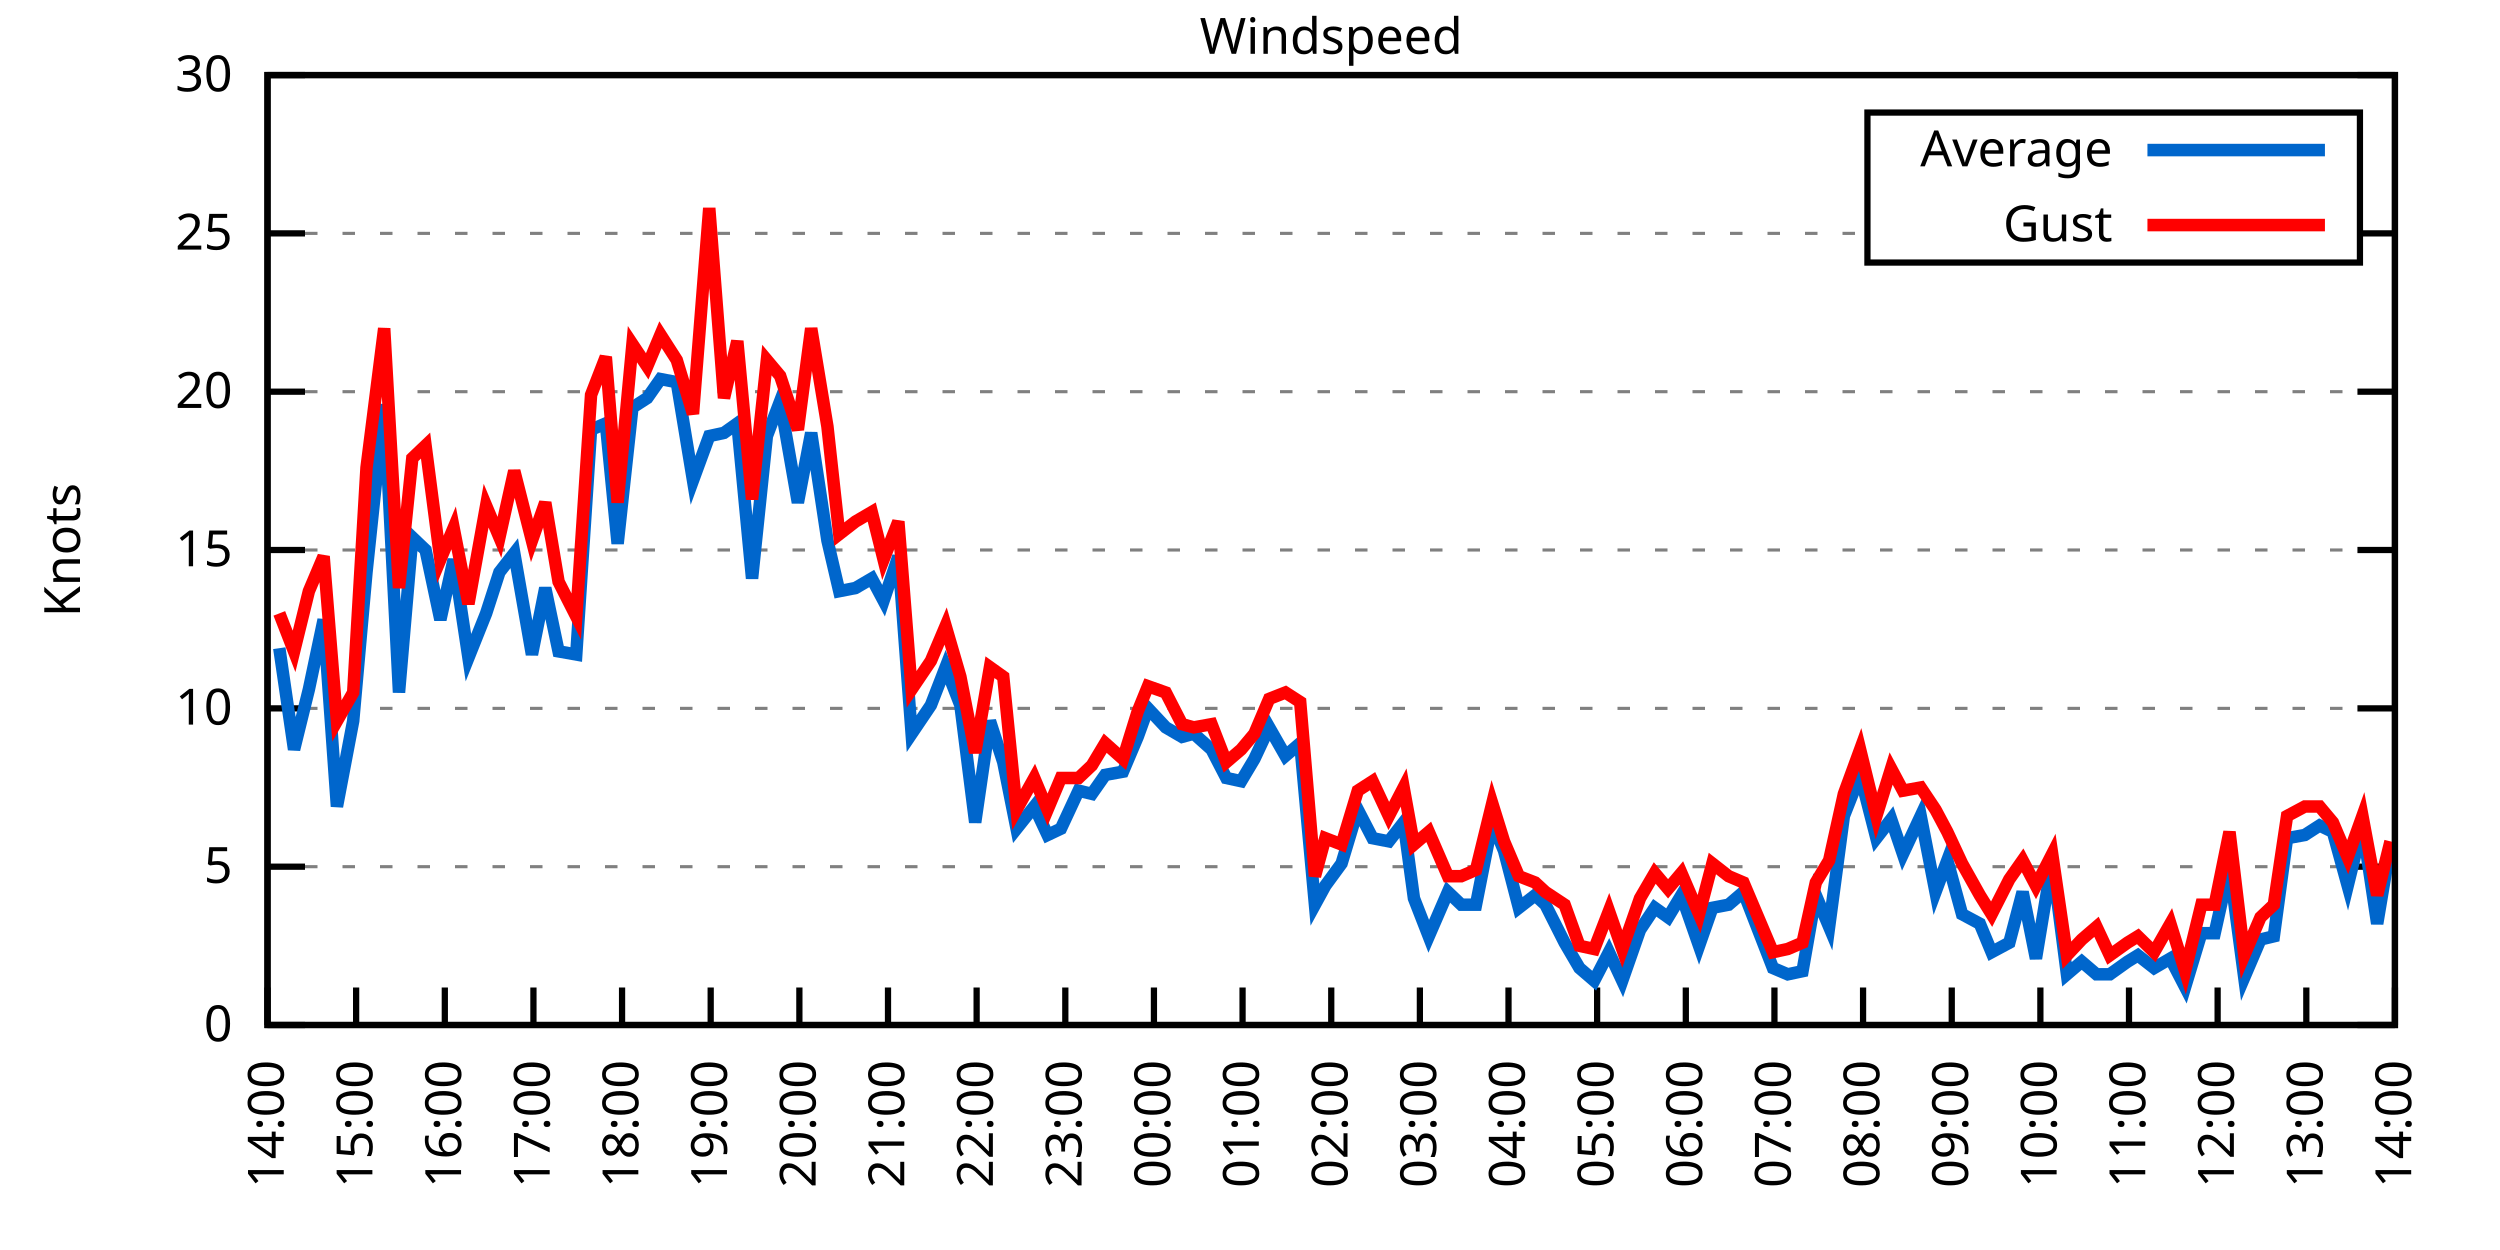
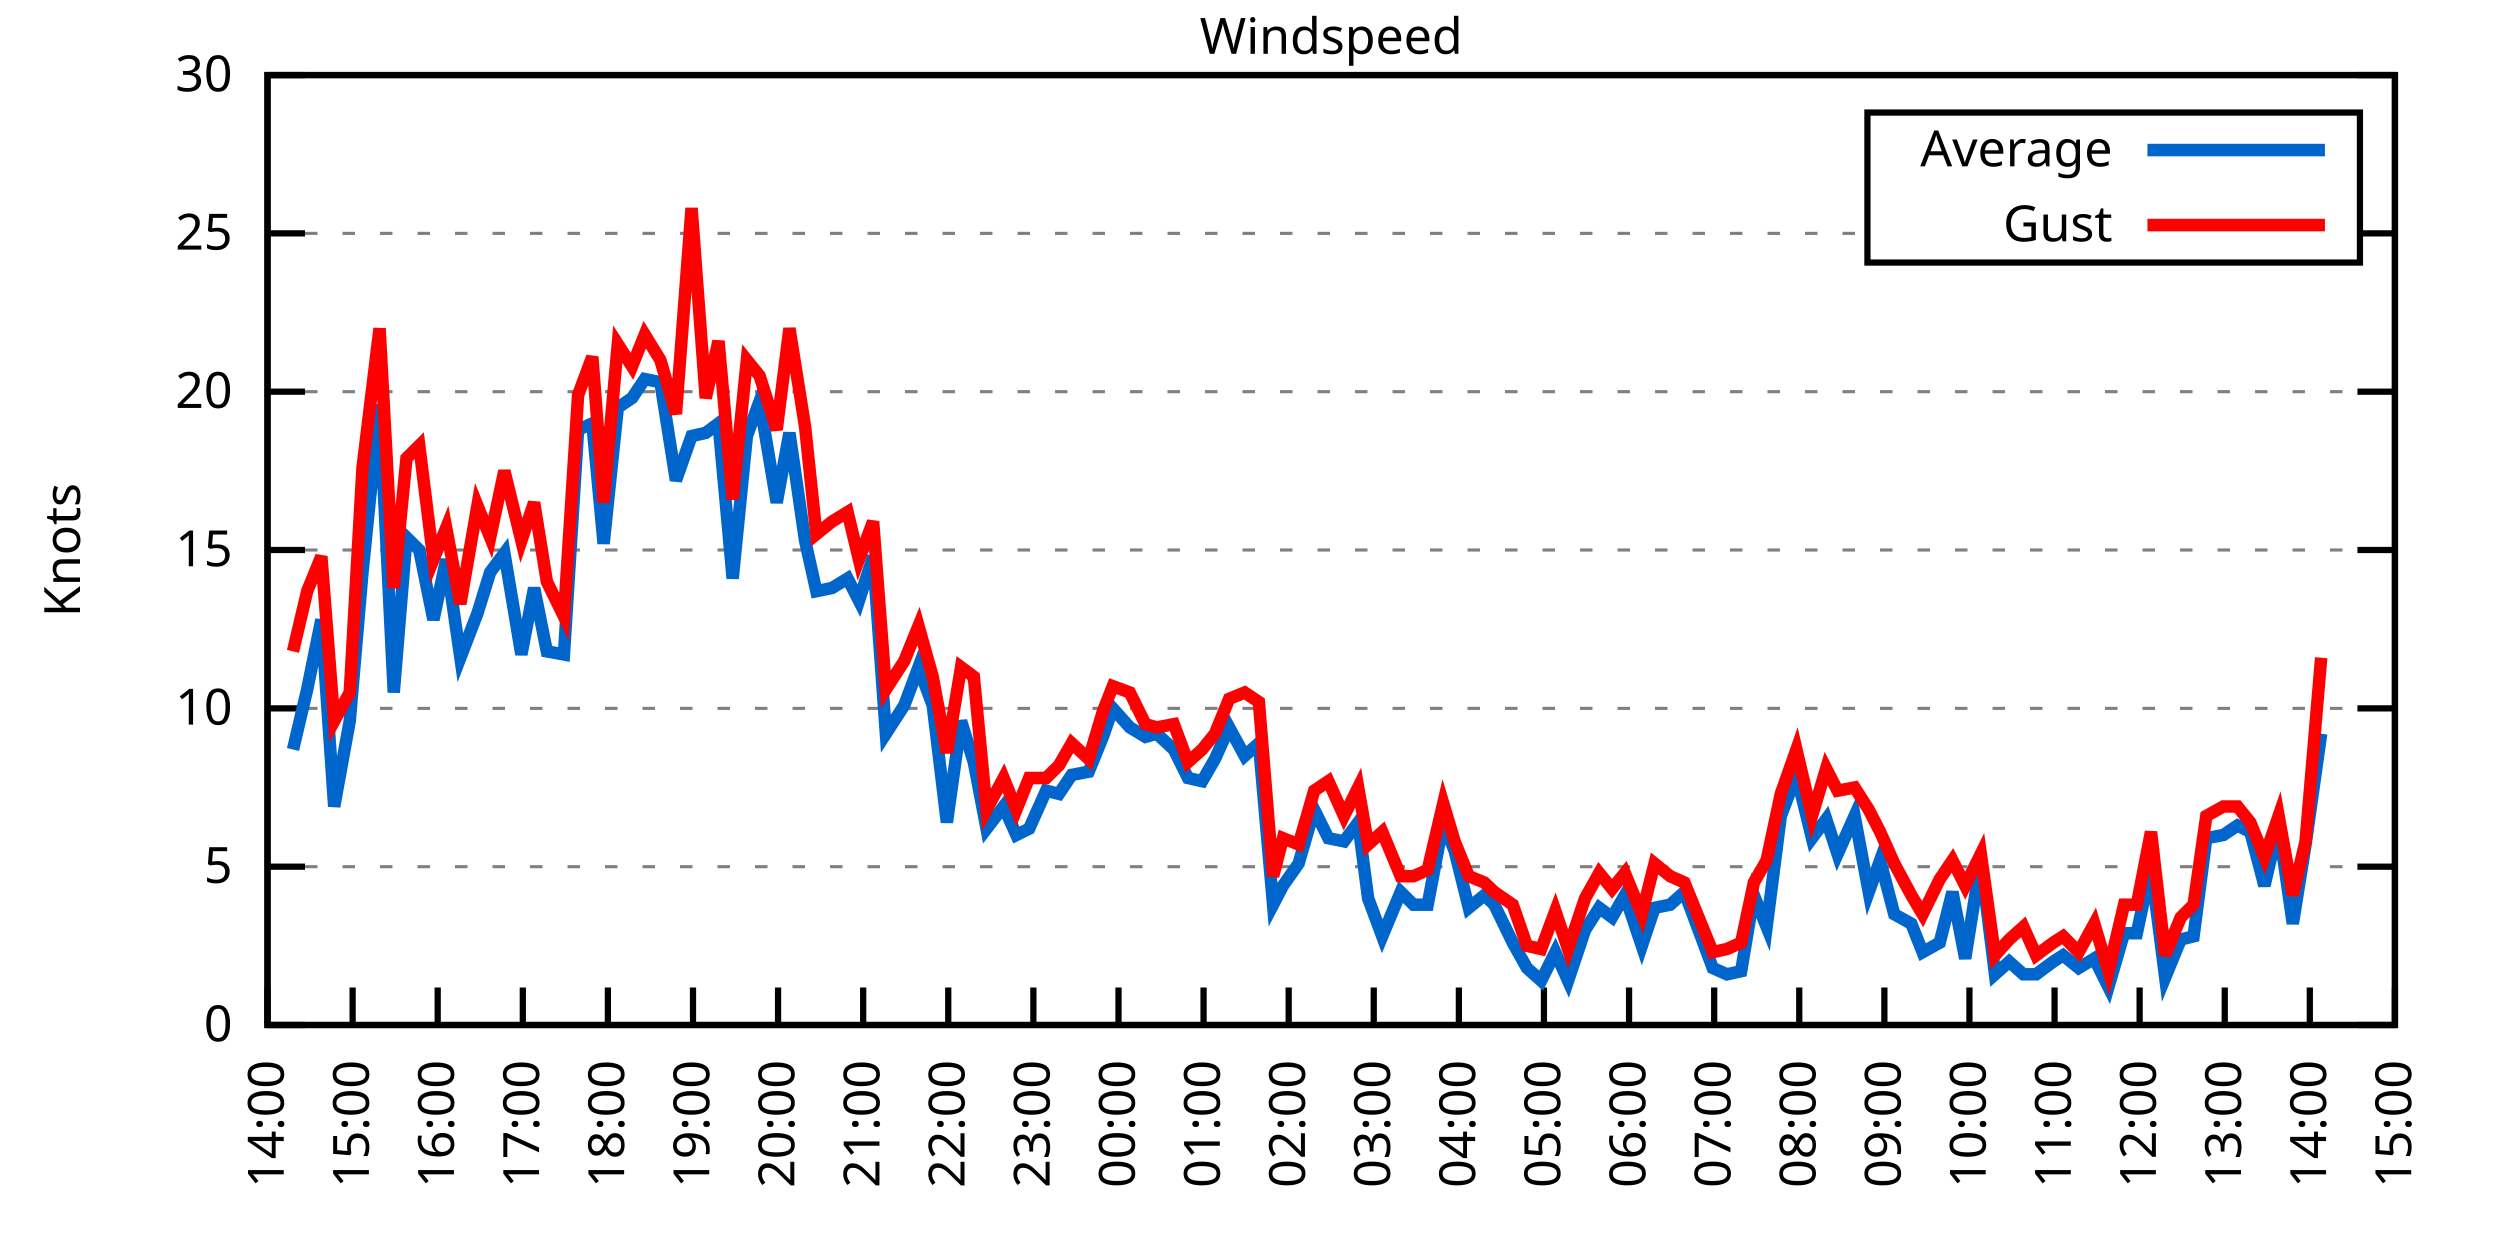
<svg xmlns="http://www.w3.org/2000/svg" xmlns:xlink="http://www.w3.org/1999/xlink" width="400" height="200" viewBox="0 0 400 200">
  <g id="gnuplot_canvas">
    <rect x="0" y="0" width="400" height="200" fill="none" />
    <defs>
      <circle id="gpDot" r="0.5" stroke-width="0.5" stroke="currentColor" />
      <path id="gpPt0" stroke-width="0.333" stroke="currentColor" d="M-1,0 h2 M0,-1 v2" />
      <path id="gpPt1" stroke-width="0.333" stroke="currentColor" d="M-1,-1 L1,1 M1,-1 L-1,1" />
      <path id="gpPt2" stroke-width="0.333" stroke="currentColor" d="M-1,0 L1,0 M0,-1 L0,1 M-1,-1 L1,1 M-1,1 L1,-1" />
      <rect id="gpPt3" stroke-width="0.333" stroke="currentColor" x="-1" y="-1" width="2" height="2" />
      <rect id="gpPt4" stroke-width="0.333" stroke="currentColor" fill="currentColor" x="-1" y="-1" width="2" height="2" />
      <circle id="gpPt5" stroke-width="0.333" stroke="currentColor" cx="0" cy="0" r="1" />
      <use xlink:href="#gpPt5" id="gpPt6" fill="currentColor" stroke="none" />
      <path id="gpPt7" stroke-width="0.333" stroke="currentColor" d="M0,-1.33 L-1.33,0.67 L1.33,0.67 z" />
      <use xlink:href="#gpPt7" id="gpPt8" fill="currentColor" stroke="none" />
      <use xlink:href="#gpPt7" id="gpPt9" stroke="currentColor" transform="rotate(180)" />
      <use xlink:href="#gpPt9" id="gpPt10" fill="currentColor" stroke="none" />
      <use xlink:href="#gpPt3" id="gpPt11" stroke="currentColor" transform="rotate(45)" />
      <use xlink:href="#gpPt11" id="gpPt12" fill="currentColor" stroke="none" />
      <path id="gpPt13" stroke-width="0.333" stroke="currentColor" d="M0,1.330 L1.265,0.411 L0.782,-1.067 L-0.782,-1.076 L-1.265,0.411 z" />
      <use xlink:href="#gpPt13" id="gpPt14" fill="currentColor" stroke="none" />
      <filter id="textbox" filterUnits="objectBoundingBox" x="0" y="0" height="1" width="1">
        <feFlood flood-color="white" flood-opacity="1" result="bgnd" />
        <feComposite in="SourceGraphic" in2="bgnd" operator="atop" />
      </filter>
      <filter id="greybox" filterUnits="objectBoundingBox" x="0" y="0" height="1" width="1">
        <feFlood flood-color="lightgrey" flood-opacity="1" result="grey" />
        <feComposite in="SourceGraphic" in2="grey" operator="atop" />
      </filter>
    </defs>
    <g fill="none" color="white" stroke="currentColor" stroke-width="1.00" stroke-linecap="butt" stroke-linejoin="miter">
</g>
    <g fill="none" color="black" stroke="currentColor" stroke-width="1.00" stroke-linecap="butt" stroke-linejoin="miter">
      <g stroke="none" shape-rendering="crispEdges">
        <polygon fill="rgb(255, 255, 255)" points="42.80,164.00 383.18,164.00 383.18,12.02 42.80,12.02 " />
      </g>
    </g>
    <g fill="none" color="black" stroke="currentColor" stroke-width="1.00" stroke-linecap="butt" stroke-linejoin="miter">
</g>
    <g fill="none" color="black" stroke="black" stroke-width="0.50" stroke-linecap="butt" stroke-linejoin="miter">
</g>
    <g fill="none" color="gray" stroke="currentColor" stroke-width="0.50" stroke-linecap="butt" stroke-linejoin="miter">
      <path stroke="gray" stroke-dasharray="2,4" class="gridline" d="M42.80,164.00 L383.19,164.00  " />
    </g>
    <g fill="none" color="gray" stroke="gray" stroke-width="1.00" stroke-linecap="butt" stroke-linejoin="miter">
</g>
    <g fill="none" color="black" stroke="currentColor" stroke-width="1.00" stroke-linecap="butt" stroke-linejoin="miter">
      <path stroke="black" d="M42.80,164.00 L48.80,164.00 M383.19,164.00 L377.19,164.00  " />
      <g transform="translate(37.20,166.60)" stroke="none" fill="black" font-family="Sans" font-size="8.00" text-anchor="end">
        <text>
          <tspan font-family="Sans"> 0</tspan>
        </text>
      </g>
    </g>
    <g fill="none" color="black" stroke="currentColor" stroke-width="1.00" stroke-linecap="butt" stroke-linejoin="miter">
</g>
    <g fill="none" color="black" stroke="black" stroke-width="0.50" stroke-linecap="butt" stroke-linejoin="miter">
</g>
    <g fill="none" color="gray" stroke="currentColor" stroke-width="0.50" stroke-linecap="butt" stroke-linejoin="miter">
      <path stroke="gray" stroke-dasharray="2,4" class="gridline" d="M42.80,138.67 L383.19,138.67  " />
    </g>
    <g fill="none" color="gray" stroke="gray" stroke-width="1.00" stroke-linecap="butt" stroke-linejoin="miter">
</g>
    <g fill="none" color="black" stroke="currentColor" stroke-width="1.00" stroke-linecap="butt" stroke-linejoin="miter">
      <path stroke="black" d="M42.80,138.67 L48.80,138.67 M383.19,138.67 L377.19,138.67  " />
      <g transform="translate(37.20,141.27)" stroke="none" fill="black" font-family="Sans" font-size="8.00" text-anchor="end">
        <text>
          <tspan font-family="Sans"> 5</tspan>
        </text>
      </g>
    </g>
    <g fill="none" color="black" stroke="currentColor" stroke-width="1.00" stroke-linecap="butt" stroke-linejoin="miter">
</g>
    <g fill="none" color="black" stroke="black" stroke-width="0.50" stroke-linecap="butt" stroke-linejoin="miter">
</g>
    <g fill="none" color="gray" stroke="currentColor" stroke-width="0.50" stroke-linecap="butt" stroke-linejoin="miter">
      <path stroke="gray" stroke-dasharray="2,4" class="gridline" d="M42.80,113.34 L383.19,113.34  " />
    </g>
    <g fill="none" color="gray" stroke="gray" stroke-width="1.00" stroke-linecap="butt" stroke-linejoin="miter">
</g>
    <g fill="none" color="black" stroke="currentColor" stroke-width="1.00" stroke-linecap="butt" stroke-linejoin="miter">
      <path stroke="black" d="M42.80,113.34 L48.80,113.34 M383.19,113.34 L377.19,113.34  " />
      <g transform="translate(37.20,115.94)" stroke="none" fill="black" font-family="Sans" font-size="8.00" text-anchor="end">
        <text>
          <tspan font-family="Sans"> 10</tspan>
        </text>
      </g>
    </g>
    <g fill="none" color="black" stroke="currentColor" stroke-width="1.00" stroke-linecap="butt" stroke-linejoin="miter">
</g>
    <g fill="none" color="black" stroke="black" stroke-width="0.50" stroke-linecap="butt" stroke-linejoin="miter">
</g>
    <g fill="none" color="gray" stroke="currentColor" stroke-width="0.50" stroke-linecap="butt" stroke-linejoin="miter">
      <path stroke="gray" stroke-dasharray="2,4" class="gridline" d="M42.80,88.00 L383.19,88.00  " />
    </g>
    <g fill="none" color="gray" stroke="gray" stroke-width="1.00" stroke-linecap="butt" stroke-linejoin="miter">
</g>
    <g fill="none" color="black" stroke="currentColor" stroke-width="1.00" stroke-linecap="butt" stroke-linejoin="miter">
      <path stroke="black" d="M42.80,88.00 L48.80,88.00 M383.19,88.00 L377.19,88.00  " />
      <g transform="translate(37.20,90.60)" stroke="none" fill="black" font-family="Sans" font-size="8.00" text-anchor="end">
        <text>
          <tspan font-family="Sans"> 15</tspan>
        </text>
      </g>
    </g>
    <g fill="none" color="black" stroke="currentColor" stroke-width="1.00" stroke-linecap="butt" stroke-linejoin="miter">
</g>
    <g fill="none" color="black" stroke="black" stroke-width="0.50" stroke-linecap="butt" stroke-linejoin="miter">
</g>
    <g fill="none" color="gray" stroke="currentColor" stroke-width="0.50" stroke-linecap="butt" stroke-linejoin="miter">
      <path stroke="gray" stroke-dasharray="2,4" class="gridline" d="M42.80,62.67 L383.19,62.67  " />
    </g>
    <g fill="none" color="gray" stroke="gray" stroke-width="1.00" stroke-linecap="butt" stroke-linejoin="miter">
</g>
    <g fill="none" color="black" stroke="currentColor" stroke-width="1.00" stroke-linecap="butt" stroke-linejoin="miter">
      <path stroke="black" d="M42.80,62.67 L48.80,62.67 M383.19,62.67 L377.19,62.67  " />
      <g transform="translate(37.20,65.27)" stroke="none" fill="black" font-family="Sans" font-size="8.00" text-anchor="end">
        <text>
          <tspan font-family="Sans"> 20</tspan>
        </text>
      </g>
    </g>
    <g fill="none" color="black" stroke="currentColor" stroke-width="1.00" stroke-linecap="butt" stroke-linejoin="miter">
</g>
    <g fill="none" color="black" stroke="black" stroke-width="0.50" stroke-linecap="butt" stroke-linejoin="miter">
</g>
    <g fill="none" color="gray" stroke="currentColor" stroke-width="0.50" stroke-linecap="butt" stroke-linejoin="miter">
      <path stroke="gray" stroke-dasharray="2,4" class="gridline" d="M42.80,37.34 L298.79,37.34 M377.59,37.34 L383.19,37.34  " />
    </g>
    <g fill="none" color="gray" stroke="gray" stroke-width="1.00" stroke-linecap="butt" stroke-linejoin="miter">
</g>
    <g fill="none" color="black" stroke="currentColor" stroke-width="1.00" stroke-linecap="butt" stroke-linejoin="miter">
      <path stroke="black" d="M42.80,37.34 L48.80,37.34 M383.19,37.34 L377.19,37.34  " />
      <g transform="translate(37.20,39.94)" stroke="none" fill="black" font-family="Sans" font-size="8.00" text-anchor="end">
        <text>
          <tspan font-family="Sans"> 25</tspan>
        </text>
      </g>
    </g>
    <g fill="none" color="black" stroke="currentColor" stroke-width="1.00" stroke-linecap="butt" stroke-linejoin="miter">
</g>
    <g fill="none" color="black" stroke="black" stroke-width="0.50" stroke-linecap="butt" stroke-linejoin="miter">
</g>
    <g fill="none" color="gray" stroke="currentColor" stroke-width="0.50" stroke-linecap="butt" stroke-linejoin="miter">
      <path stroke="gray" stroke-dasharray="2,4" class="gridline" d="M42.80,12.01 L383.19,12.01  " />
    </g>
    <g fill="none" color="gray" stroke="gray" stroke-width="1.00" stroke-linecap="butt" stroke-linejoin="miter">
</g>
    <g fill="none" color="black" stroke="currentColor" stroke-width="1.00" stroke-linecap="butt" stroke-linejoin="miter">
      <path stroke="black" d="M42.80,12.01 L48.80,12.01 M383.19,12.01 L377.19,12.01  " />
      <g transform="translate(37.20,14.61)" stroke="none" fill="black" font-family="Sans" font-size="8.00" text-anchor="end">
        <text>
          <tspan font-family="Sans"> 30</tspan>
        </text>
      </g>
    </g>
    <g fill="none" color="black" stroke="currentColor" stroke-width="1.00" stroke-linecap="butt" stroke-linejoin="miter">
      <path stroke="black" d="M42.80,164.00 L42.80,158.00  " />
      <g transform="translate(45.40,169.60) rotate(270.00)" stroke="none" fill="black" font-family="Sans" font-size="8.00" text-anchor="end">
        <text>
          <tspan font-family="Sans">14:00</tspan>
        </text>
      </g>
    </g>
    <g fill="none" color="black" stroke="currentColor" stroke-width="1.00" stroke-linecap="butt" stroke-linejoin="miter">
-       <path stroke="black" d="M56.98,164.00 L56.98,158.00  " />
-       <g transform="translate(59.58,169.60) rotate(270.00)" stroke="none" fill="black" font-family="Sans" font-size="8.00" text-anchor="end">
+       <path stroke="black" d="M56.42,164.00 L56.42,158.00  " />
+       <g transform="translate(59.02,169.60) rotate(270.00)" stroke="none" fill="black" font-family="Sans" font-size="8.00" text-anchor="end">
        <text>
          <tspan font-family="Sans">15:00</tspan>
        </text>
      </g>
    </g>
    <g fill="none" color="black" stroke="currentColor" stroke-width="1.00" stroke-linecap="butt" stroke-linejoin="miter">
-       <path stroke="black" d="M71.17,164.00 L71.17,158.00  " />
-       <g transform="translate(73.77,169.60) rotate(270.00)" stroke="none" fill="black" font-family="Sans" font-size="8.00" text-anchor="end">
+       <path stroke="black" d="M70.03,164.00 L70.03,158.00  " />
+       <g transform="translate(72.63,169.60) rotate(270.00)" stroke="none" fill="black" font-family="Sans" font-size="8.00" text-anchor="end">
        <text>
          <tspan font-family="Sans">16:00</tspan>
        </text>
      </g>
    </g>
    <g fill="none" color="black" stroke="currentColor" stroke-width="1.00" stroke-linecap="butt" stroke-linejoin="miter">
-       <path stroke="black" d="M85.35,164.00 L85.35,158.00  " />
-       <g transform="translate(87.95,169.60) rotate(270.00)" stroke="none" fill="black" font-family="Sans" font-size="8.00" text-anchor="end">
+       <path stroke="black" d="M83.65,164.00 L83.65,158.00  " />
+       <g transform="translate(86.25,169.60) rotate(270.00)" stroke="none" fill="black" font-family="Sans" font-size="8.00" text-anchor="end">
        <text>
          <tspan font-family="Sans">17:00</tspan>
        </text>
      </g>
    </g>
    <g fill="none" color="black" stroke="currentColor" stroke-width="1.00" stroke-linecap="butt" stroke-linejoin="miter">
-       <path stroke="black" d="M99.53,164.00 L99.53,158.00  " />
-       <g transform="translate(102.13,169.60) rotate(270.00)" stroke="none" fill="black" font-family="Sans" font-size="8.00" text-anchor="end">
+       <path stroke="black" d="M97.26,164.00 L97.26,158.00  " />
+       <g transform="translate(99.86,169.60) rotate(270.00)" stroke="none" fill="black" font-family="Sans" font-size="8.00" text-anchor="end">
        <text>
          <tspan font-family="Sans">18:00</tspan>
        </text>
      </g>
    </g>
    <g fill="none" color="black" stroke="currentColor" stroke-width="1.00" stroke-linecap="butt" stroke-linejoin="miter">
-       <path stroke="black" d="M113.71,164.00 L113.71,158.00  " />
-       <g transform="translate(116.31,169.60) rotate(270.00)" stroke="none" fill="black" font-family="Sans" font-size="8.00" text-anchor="end">
+       <path stroke="black" d="M110.88,164.00 L110.88,158.00  " />
+       <g transform="translate(113.48,169.60) rotate(270.00)" stroke="none" fill="black" font-family="Sans" font-size="8.00" text-anchor="end">
        <text>
          <tspan font-family="Sans">19:00</tspan>
        </text>
      </g>
    </g>
    <g fill="none" color="black" stroke="currentColor" stroke-width="1.00" stroke-linecap="butt" stroke-linejoin="miter">
-       <path stroke="black" d="M127.90,164.00 L127.90,158.00  " />
-       <g transform="translate(130.50,169.60) rotate(270.00)" stroke="none" fill="black" font-family="Sans" font-size="8.00" text-anchor="end">
+       <path stroke="black" d="M124.49,164.00 L124.49,158.00  " />
+       <g transform="translate(127.09,169.60) rotate(270.00)" stroke="none" fill="black" font-family="Sans" font-size="8.00" text-anchor="end">
        <text>
          <tspan font-family="Sans">20:00</tspan>
        </text>
      </g>
    </g>
    <g fill="none" color="black" stroke="currentColor" stroke-width="1.00" stroke-linecap="butt" stroke-linejoin="miter">
-       <path stroke="black" d="M142.08,164.00 L142.08,158.00  " />
-       <g transform="translate(144.68,169.60) rotate(270.00)" stroke="none" fill="black" font-family="Sans" font-size="8.00" text-anchor="end">
+       <path stroke="black" d="M138.11,164.00 L138.11,158.00  " />
+       <g transform="translate(140.71,169.60) rotate(270.00)" stroke="none" fill="black" font-family="Sans" font-size="8.00" text-anchor="end">
        <text>
          <tspan font-family="Sans">21:00</tspan>
        </text>
      </g>
    </g>
    <g fill="none" color="black" stroke="currentColor" stroke-width="1.00" stroke-linecap="butt" stroke-linejoin="miter">
-       <path stroke="black" d="M156.26,164.00 L156.26,158.00  " />
-       <g transform="translate(158.86,169.60) rotate(270.00)" stroke="none" fill="black" font-family="Sans" font-size="8.00" text-anchor="end">
+       <path stroke="black" d="M151.72,164.00 L151.72,158.00  " />
+       <g transform="translate(154.32,169.60) rotate(270.00)" stroke="none" fill="black" font-family="Sans" font-size="8.00" text-anchor="end">
        <text>
          <tspan font-family="Sans">22:00</tspan>
        </text>
      </g>
    </g>
    <g fill="none" color="black" stroke="currentColor" stroke-width="1.00" stroke-linecap="butt" stroke-linejoin="miter">
-       <path stroke="black" d="M170.45,164.00 L170.45,158.00  " />
-       <g transform="translate(173.05,169.60) rotate(270.00)" stroke="none" fill="black" font-family="Sans" font-size="8.00" text-anchor="end">
+       <path stroke="black" d="M165.34,164.00 L165.34,158.00  " />
+       <g transform="translate(167.94,169.60) rotate(270.00)" stroke="none" fill="black" font-family="Sans" font-size="8.00" text-anchor="end">
        <text>
          <tspan font-family="Sans">23:00</tspan>
        </text>
      </g>
    </g>
    <g fill="none" color="black" stroke="currentColor" stroke-width="1.00" stroke-linecap="butt" stroke-linejoin="miter">
-       <path stroke="black" d="M184.63,164.00 L184.63,158.00  " />
-       <g transform="translate(187.23,169.60) rotate(270.00)" stroke="none" fill="black" font-family="Sans" font-size="8.00" text-anchor="end">
+       <path stroke="black" d="M178.96,164.00 L178.96,158.00  " />
+       <g transform="translate(181.56,169.60) rotate(270.00)" stroke="none" fill="black" font-family="Sans" font-size="8.00" text-anchor="end">
        <text>
          <tspan font-family="Sans">00:00</tspan>
        </text>
      </g>
    </g>
    <g fill="none" color="black" stroke="currentColor" stroke-width="1.00" stroke-linecap="butt" stroke-linejoin="miter">
-       <path stroke="black" d="M198.81,164.00 L198.81,158.00  " />
-       <g transform="translate(201.41,169.60) rotate(270.00)" stroke="none" fill="black" font-family="Sans" font-size="8.00" text-anchor="end">
+       <path stroke="black" d="M192.57,164.00 L192.57,158.00  " />
+       <g transform="translate(195.17,169.60) rotate(270.00)" stroke="none" fill="black" font-family="Sans" font-size="8.00" text-anchor="end">
        <text>
          <tspan font-family="Sans">01:00</tspan>
        </text>
      </g>
    </g>
    <g fill="none" color="black" stroke="currentColor" stroke-width="1.00" stroke-linecap="butt" stroke-linejoin="miter">
-       <path stroke="black" d="M213.00,164.00 L213.00,158.00  " />
-       <g transform="translate(215.60,169.60) rotate(270.00)" stroke="none" fill="black" font-family="Sans" font-size="8.00" text-anchor="end">
+       <path stroke="black" d="M206.19,164.00 L206.19,158.00  " />
+       <g transform="translate(208.79,169.60) rotate(270.00)" stroke="none" fill="black" font-family="Sans" font-size="8.00" text-anchor="end">
        <text>
          <tspan font-family="Sans">02:00</tspan>
        </text>
      </g>
    </g>
    <g fill="none" color="black" stroke="currentColor" stroke-width="1.00" stroke-linecap="butt" stroke-linejoin="miter">
-       <path stroke="black" d="M227.18,164.00 L227.18,158.00  " />
-       <g transform="translate(229.78,169.60) rotate(270.00)" stroke="none" fill="black" font-family="Sans" font-size="8.00" text-anchor="end">
+       <path stroke="black" d="M219.80,164.00 L219.80,158.00  " />
+       <g transform="translate(222.40,169.60) rotate(270.00)" stroke="none" fill="black" font-family="Sans" font-size="8.00" text-anchor="end">
        <text>
          <tspan font-family="Sans">03:00</tspan>
        </text>
      </g>
    </g>
    <g fill="none" color="black" stroke="currentColor" stroke-width="1.00" stroke-linecap="butt" stroke-linejoin="miter">
-       <path stroke="black" d="M241.36,164.00 L241.36,158.00  " />
-       <g transform="translate(243.96,169.60) rotate(270.00)" stroke="none" fill="black" font-family="Sans" font-size="8.00" text-anchor="end">
+       <path stroke="black" d="M233.42,164.00 L233.42,158.00  " />
+       <g transform="translate(236.02,169.60) rotate(270.00)" stroke="none" fill="black" font-family="Sans" font-size="8.00" text-anchor="end">
        <text>
          <tspan font-family="Sans">04:00</tspan>
        </text>
      </g>
    </g>
    <g fill="none" color="black" stroke="currentColor" stroke-width="1.00" stroke-linecap="butt" stroke-linejoin="miter">
-       <path stroke="black" d="M255.54,164.00 L255.54,158.00  " />
-       <g transform="translate(258.14,169.60) rotate(270.00)" stroke="none" fill="black" font-family="Sans" font-size="8.00" text-anchor="end">
+       <path stroke="black" d="M247.03,164.00 L247.03,158.00  " />
+       <g transform="translate(249.63,169.60) rotate(270.00)" stroke="none" fill="black" font-family="Sans" font-size="8.00" text-anchor="end">
        <text>
          <tspan font-family="Sans">05:00</tspan>
        </text>
      </g>
    </g>
    <g fill="none" color="black" stroke="currentColor" stroke-width="1.00" stroke-linecap="butt" stroke-linejoin="miter">
-       <path stroke="black" d="M269.73,164.00 L269.73,158.00  " />
-       <g transform="translate(272.33,169.60) rotate(270.00)" stroke="none" fill="black" font-family="Sans" font-size="8.00" text-anchor="end">
+       <path stroke="black" d="M260.65,164.00 L260.65,158.00  " />
+       <g transform="translate(263.25,169.60) rotate(270.00)" stroke="none" fill="black" font-family="Sans" font-size="8.00" text-anchor="end">
        <text>
          <tspan font-family="Sans">06:00</tspan>
        </text>
      </g>
    </g>
    <g fill="none" color="black" stroke="currentColor" stroke-width="1.00" stroke-linecap="butt" stroke-linejoin="miter">
-       <path stroke="black" d="M283.91,164.00 L283.91,158.00  " />
-       <g transform="translate(286.51,169.60) rotate(270.00)" stroke="none" fill="black" font-family="Sans" font-size="8.00" text-anchor="end">
+       <path stroke="black" d="M274.27,164.00 L274.27,158.00  " />
+       <g transform="translate(276.87,169.60) rotate(270.00)" stroke="none" fill="black" font-family="Sans" font-size="8.00" text-anchor="end">
        <text>
          <tspan font-family="Sans">07:00</tspan>
        </text>
      </g>
    </g>
    <g fill="none" color="black" stroke="currentColor" stroke-width="1.00" stroke-linecap="butt" stroke-linejoin="miter">
-       <path stroke="black" d="M298.09,164.00 L298.09,158.00  " />
-       <g transform="translate(300.69,169.60) rotate(270.00)" stroke="none" fill="black" font-family="Sans" font-size="8.00" text-anchor="end">
+       <path stroke="black" d="M287.88,164.00 L287.88,158.00  " />
+       <g transform="translate(290.48,169.60) rotate(270.00)" stroke="none" fill="black" font-family="Sans" font-size="8.00" text-anchor="end">
        <text>
          <tspan font-family="Sans">08:00</tspan>
        </text>
      </g>
    </g>
    <g fill="none" color="black" stroke="currentColor" stroke-width="1.00" stroke-linecap="butt" stroke-linejoin="miter">
-       <path stroke="black" d="M312.28,164.00 L312.28,158.00  " />
-       <g transform="translate(314.88,169.60) rotate(270.00)" stroke="none" fill="black" font-family="Sans" font-size="8.00" text-anchor="end">
+       <path stroke="black" d="M301.50,164.00 L301.50,158.00  " />
+       <g transform="translate(304.10,169.60) rotate(270.00)" stroke="none" fill="black" font-family="Sans" font-size="8.00" text-anchor="end">
        <text>
          <tspan font-family="Sans">09:00</tspan>
        </text>
      </g>
    </g>
    <g fill="none" color="black" stroke="currentColor" stroke-width="1.00" stroke-linecap="butt" stroke-linejoin="miter">
-       <path stroke="black" d="M326.46,164.00 L326.46,158.00  " />
-       <g transform="translate(329.06,169.60) rotate(270.00)" stroke="none" fill="black" font-family="Sans" font-size="8.00" text-anchor="end">
+       <path stroke="black" d="M315.11,164.00 L315.11,158.00  " />
+       <g transform="translate(317.71,169.60) rotate(270.00)" stroke="none" fill="black" font-family="Sans" font-size="8.00" text-anchor="end">
        <text>
          <tspan font-family="Sans">10:00</tspan>
        </text>
      </g>
    </g>
    <g fill="none" color="black" stroke="currentColor" stroke-width="1.00" stroke-linecap="butt" stroke-linejoin="miter">
-       <path stroke="black" d="M340.64,164.00 L340.64,158.00  " />
-       <g transform="translate(343.24,169.60) rotate(270.00)" stroke="none" fill="black" font-family="Sans" font-size="8.00" text-anchor="end">
+       <path stroke="black" d="M328.73,164.00 L328.73,158.00  " />
+       <g transform="translate(331.33,169.60) rotate(270.00)" stroke="none" fill="black" font-family="Sans" font-size="8.00" text-anchor="end">
        <text>
          <tspan font-family="Sans">11:00</tspan>
        </text>
      </g>
    </g>
    <g fill="none" color="black" stroke="currentColor" stroke-width="1.00" stroke-linecap="butt" stroke-linejoin="miter">
-       <path stroke="black" d="M354.82,164.00 L354.82,158.00  " />
-       <g transform="translate(357.42,169.60) rotate(270.00)" stroke="none" fill="black" font-family="Sans" font-size="8.00" text-anchor="end">
+       <path stroke="black" d="M342.34,164.00 L342.34,158.00  " />
+       <g transform="translate(344.94,169.60) rotate(270.00)" stroke="none" fill="black" font-family="Sans" font-size="8.00" text-anchor="end">
        <text>
          <tspan font-family="Sans">12:00</tspan>
        </text>
      </g>
    </g>
    <g fill="none" color="black" stroke="currentColor" stroke-width="1.00" stroke-linecap="butt" stroke-linejoin="miter">
-       <path stroke="black" d="M369.01,164.00 L369.01,158.00  " />
-       <g transform="translate(371.61,169.60) rotate(270.00)" stroke="none" fill="black" font-family="Sans" font-size="8.00" text-anchor="end">
+       <path stroke="black" d="M355.96,164.00 L355.96,158.00  " />
+       <g transform="translate(358.56,169.60) rotate(270.00)" stroke="none" fill="black" font-family="Sans" font-size="8.00" text-anchor="end">
        <text>
          <tspan font-family="Sans">13:00</tspan>
+         </text>
+       </g>
+     </g>
+     <g fill="none" color="black" stroke="currentColor" stroke-width="1.00" stroke-linecap="butt" stroke-linejoin="miter">
+       <path stroke="black" d="M369.57,164.00 L369.57,158.00  " />
+       <g transform="translate(372.17,169.60) rotate(270.00)" stroke="none" fill="black" font-family="Sans" font-size="8.00" text-anchor="end">
+         <text>
+           <tspan font-family="Sans">14:00</tspan>
        </text>
      </g>
    </g>
    <g fill="none" color="black" stroke="currentColor" stroke-width="1.00" stroke-linecap="butt" stroke-linejoin="miter">
      <path stroke="black" d="M383.19,164.00 L383.19,158.00  " />
      <g transform="translate(385.79,169.60) rotate(270.00)" stroke="none" fill="black" font-family="Sans" font-size="8.00" text-anchor="end">
        <text>
-           <tspan font-family="Sans">14:00</tspan>
+           <tspan font-family="Sans">15:00</tspan>
        </text>
      </g>
    </g>
    <g fill="none" color="black" stroke="currentColor" stroke-width="1.00" stroke-linecap="butt" stroke-linejoin="miter">
</g>
    <g fill="none" color="black" stroke="currentColor" stroke-width="1.00" stroke-linecap="butt" stroke-linejoin="miter">
      <path stroke="black" d="M42.80,12.01 L42.80,164.00 L383.19,164.00 L383.19,12.01 L42.80,12.01 Z  " />
    </g>
    <g fill="none" color="black" stroke="currentColor" stroke-width="1.00" stroke-linecap="butt" stroke-linejoin="miter">
</g>
    <g fill="none" color="black" stroke="currentColor" stroke-width="1.00" stroke-linecap="butt" stroke-linejoin="miter">
      <path stroke="black" d="M298.79,42.01 L298.79,18.01 L377.59,18.01 L377.59,42.01 L298.79,42.01 Z  " />
    </g>
    <g id="Windspeed_plot_1">
      <g fill="none" color="white" stroke="black" stroke-width="2.00" stroke-linecap="butt" stroke-linejoin="miter">
</g>
      <g fill="none" color="black" stroke="currentColor" stroke-width="2.00" stroke-linecap="butt" stroke-linejoin="miter">
        <g transform="translate(337.99,26.61)" stroke="none" fill="black" font-family="Sans" font-size="8.00" text-anchor="end">
          <text>
            <tspan font-family="Sans">Average</tspan>
          </text>
        </g>
      </g>
      <g fill="none" color="black" stroke="currentColor" stroke-width="2.00" stroke-linecap="butt" stroke-linejoin="miter">
-         <path stroke="rgb(  0, 102, 204)" d="M343.59,24.01 L371.99,24.01 M44.69,103.71 L47.05,119.92 L49.42,110.30 L51.78,99.15 L53.91,129.04 L56.51,115.36   L58.64,91.55 L61.47,64.70 L63.84,110.80 L65.97,85.98 L68.09,88.00 L70.46,99.15 L72.58,89.52 L74.95,105.23   L77.78,98.14 L79.91,91.55 L82.28,88.51 L85.11,104.72 L87.24,94.08 L89.37,104.22 L92.20,104.72 L94.57,68.75   L96.93,67.74 L98.82,86.99 L101.19,65.21 L103.55,63.69 L105.68,60.65 L108.28,61.15 L110.88,76.86 L113.48,69.77   L115.84,69.26 L117.97,67.74 L120.33,92.56 L122.70,69.77 L124.82,64.19 L127.66,80.41 L129.79,69.26 L132.39,86.49   L134.28,94.59 L136.88,94.08 L139.48,92.56 L141.37,96.11 L143.74,89.02 L145.86,117.39 L148.94,112.83 L151.30,106.75   L153.66,112.83 L156.03,131.58 L158.39,115.36 L160.52,121.95 L162.65,132.59 L165.48,129.04 L167.61,133.60 L169.74,132.59   L172.57,126.51 L174.70,127.02 L176.83,123.98 L179.67,123.47 L182.03,117.90 L183.68,113.34 L186.52,116.38 L189.12,117.90   L191.01,117.39 L193.85,119.92 L196.21,124.48 L198.58,124.99 L200.70,121.44 L203.07,116.38 L205.67,120.94 L208.03,118.91   L210.39,144.75 L212.05,141.71 L214.65,138.16 L217.25,129.55 L219.61,134.11 L222.21,134.62 L224.58,131.58 L226.23,143.73   L228.60,149.81 L231.67,142.72 L233.80,144.75 L236.16,144.75 L238.76,131.58 L240.65,136.14 L243.02,145.25 L245.62,143.23   L247.27,144.75 L250.34,150.83 L252.71,154.88 L255.07,156.91 L257.43,152.35 L259.56,156.91 L262.40,148.80 L264.76,145.25   L266.89,146.77 L269.02,143.23 L271.85,151.33 L273.98,145.25 L276.58,144.75 L278.95,142.72 L283.67,154.88 L286.04,155.89   L288.40,155.39 L290.53,143.23 L292.66,148.29 L295.02,130.56 L297.62,123.98 L300.22,134.11 L302.58,131.07 L304.47,136.64   L307.31,130.56 L309.68,142.72 L311.57,137.66 L313.93,146.27 L316.77,147.79 L318.66,152.35 L321.49,150.83 L323.62,142.72   L325.75,153.36 L328.35,137.66 L330.71,155.89 L333.08,153.87 L335.44,155.89 L337.57,155.89 L340.40,153.87 L342.06,152.85   L344.66,154.88 L347.26,153.36 L349.62,157.92 L352.22,149.31 L354.35,149.31 L356.72,138.67 L359.08,156.40 L361.68,150.32   L363.81,149.81 L365.93,134.11 L368.77,133.60 L371.13,132.08 L373.26,133.10 L375.63,141.71 L377.99,132.08 L380.35,147.79   L382.48,135.12  " />
+         <path stroke="rgb(  0, 102, 204)" d="M343.59,24.01 L371.99,24.01 M46.88,119.92 L49.15,110.30 L51.42,99.15 L53.47,129.04 L55.96,115.36 L58.00,91.55   L60.73,64.70 L63.00,110.80 L65.04,85.98 L67.08,88.00 L69.35,99.15 L71.39,89.52 L73.66,105.23 L76.39,98.14   L78.43,91.55 L80.70,88.51 L83.42,104.72 L85.46,94.08 L87.50,104.22 L90.23,104.72 L92.50,68.75 L94.77,67.74   L96.58,86.99 L98.85,65.21 L101.12,63.69 L103.16,60.65 L105.66,61.15 L108.15,76.86 L110.65,69.77 L112.92,69.26   L114.96,67.74 L117.23,92.56 L119.50,69.77 L121.54,64.19 L124.27,80.41 L126.31,69.26 L128.81,86.49 L130.62,94.59   L133.12,94.08 L135.61,92.56 L137.43,96.11 L139.70,89.02 L141.74,117.39 L144.69,112.83 L146.96,106.75 L149.23,112.83   L151.50,131.58 L153.77,115.36 L155.81,121.95 L157.85,132.59 L160.57,129.04 L162.62,133.60 L164.66,132.59 L167.38,126.51   L169.43,127.02 L171.47,123.98 L174.19,123.47 L176.46,117.90 L178.05,113.34 L180.77,116.38 L183.27,117.90 L185.08,117.39   L187.81,119.92 L190.08,124.48 L192.34,124.99 L194.39,121.44 L196.66,116.38 L199.15,120.94 L201.42,118.91 L203.69,144.75   L205.28,141.71 L207.78,138.16 L210.27,129.55 L212.54,134.11 L215.04,134.62 L217.31,131.58 L218.90,143.73 L221.16,149.81   L224.11,142.72 L226.16,144.75 L228.43,144.75 L230.92,131.58 L232.74,136.14 L235.01,145.25 L237.50,143.23 L239.09,144.75   L242.04,150.83 L244.31,154.88 L246.58,156.91 L248.85,152.35 L250.89,156.91 L253.61,148.80 L255.88,145.25 L257.93,146.77   L259.97,143.23 L262.69,151.33 L264.73,145.25 L267.23,144.75 L269.50,142.72 L274.04,154.88 L276.31,155.89 L278.58,155.39   L280.62,143.23 L282.66,148.29 L284.93,130.56 L287.43,123.98 L289.92,134.11 L292.19,131.07 L294.01,136.64 L296.73,130.56   L299.00,142.72 L300.82,137.66 L303.08,146.27 L305.81,147.79 L307.62,152.35 L310.35,150.83 L312.39,142.72 L314.43,153.36   L316.93,137.66 L319.20,155.89 L321.47,153.87 L323.74,155.89 L325.78,155.89 L328.50,153.87 L330.09,152.85 L332.59,154.88   L335.08,153.36 L337.35,157.92 L339.85,149.31 L341.89,149.31 L344.16,138.67 L346.43,156.40 L348.92,150.32 L350.97,149.81   L353.01,134.11 L355.73,133.60 L358.00,132.08 L360.04,133.10 L362.31,141.71 L364.58,132.08 L366.85,147.79 L368.89,135.12   L371.39,117.39  " />
      </g>
    </g>
    <g id="Windspeed_plot_2">
      <g fill="none" color="black" stroke="currentColor" stroke-width="2.00" stroke-linecap="butt" stroke-linejoin="miter">
        <g transform="translate(337.99,38.61)" stroke="none" fill="black" font-family="Sans" font-size="8.00" text-anchor="end">
          <text>
            <tspan font-family="Sans">Gust</tspan>
          </text>
        </g>
      </g>
      <g fill="none" color="black" stroke="currentColor" stroke-width="2.00" stroke-linecap="butt" stroke-linejoin="miter">
-         <path stroke="rgb(255,   0,   0)" d="M343.59,36.01 L371.99,36.01 M44.69,98.14 L47.05,104.22 L49.42,94.59 L51.78,89.02 L53.91,115.36 L56.51,110.80   L58.64,74.83 L61.47,52.54 L63.84,94.08 L65.97,73.31 L68.09,71.29 L70.46,89.52 L72.58,84.46 L74.95,96.62   L77.78,80.91 L79.91,85.98 L82.28,75.34 L85.11,86.49 L87.24,80.41 L89.37,93.07 L92.20,98.64 L94.57,63.18   L96.93,57.10 L98.82,80.41 L101.19,55.07 L103.55,58.62 L105.68,53.55 L108.28,57.61 L110.88,66.22 L113.48,33.29   L115.84,63.69 L117.97,54.57 L120.33,79.90 L122.70,57.61 L124.82,60.14 L127.66,68.75 L129.79,52.54 L132.39,68.25   L134.28,85.47 L136.88,83.45 L139.48,81.93 L141.37,89.52 L143.74,83.45 L145.86,110.30 L148.94,105.74 L151.30,100.16   L153.66,108.27 L156.03,120.43 L158.39,106.75 L160.52,108.27 L162.65,129.55 L165.48,124.48 L167.61,129.55 L169.74,124.48   L172.57,124.48 L174.70,122.46 L176.83,118.91 L179.67,121.44 L182.03,113.84 L183.68,109.79 L186.52,110.80 L189.12,115.87   L191.01,116.38 L193.85,115.87 L196.21,121.95 L198.58,119.92 L200.70,117.39 L203.07,111.82 L205.67,110.80 L208.03,112.32   L210.39,140.19 L212.05,134.11 L214.65,135.12 L217.25,126.51 L219.61,124.99 L222.21,130.56 L224.58,126.00 L226.23,135.12   L228.60,133.10 L231.67,140.19 L233.80,140.19 L236.16,139.17 L238.76,128.54 L240.65,134.62 L243.02,140.19 L245.62,141.20   L247.27,142.72 L250.34,144.75 L252.71,151.33 L255.07,151.84 L257.43,145.76 L259.56,151.84 L262.40,143.73 L264.76,139.68   L266.89,142.21 L269.02,139.68 L271.85,146.27 L273.98,138.16 L276.58,140.19 L278.95,141.20 L283.67,152.35 L286.04,151.84   L288.40,150.83 L290.53,141.20 L292.66,137.66 L295.02,127.02 L297.62,119.92 L300.22,130.56 L302.58,122.96 L304.47,126.51   L307.31,126.00 L309.68,129.55 L311.57,133.10 L313.93,138.16 L316.77,143.23 L318.66,146.27 L321.49,140.69 L323.62,137.66   L325.75,141.71 L328.35,136.64 L330.71,152.85 L333.08,150.32 L335.44,148.29 L337.57,152.85 L340.40,150.83 L342.06,149.81   L344.66,152.35 L347.26,147.79 L349.62,155.39 L352.22,144.75 L354.35,144.75 L356.72,133.10 L359.08,152.85 L361.68,146.77   L363.81,144.75 L365.93,130.56 L368.77,129.04 L371.13,129.04 L373.26,131.58 L375.63,137.15 L377.99,130.56 L380.35,143.23   L382.48,134.62  " />
+         <path stroke="rgb(255,   0,   0)" d="M343.59,36.01 L371.99,36.01 M46.88,104.22 L49.15,94.59 L51.42,89.02 L53.47,115.36 L55.96,110.80 L58.00,74.83   L60.73,52.54 L63.00,94.08 L65.04,73.31 L67.08,71.29 L69.35,89.52 L71.39,84.46 L73.66,96.62 L76.39,80.91   L78.43,85.98 L80.70,75.34 L83.42,86.49 L85.46,80.41 L87.50,93.07 L90.23,98.64 L92.50,63.18 L94.77,57.10   L96.58,80.41 L98.85,55.07 L101.12,58.62 L103.16,53.55 L105.66,57.61 L108.15,66.22 L110.65,33.29 L112.92,63.69   L114.96,54.57 L117.23,79.90 L119.50,57.61 L121.54,60.14 L124.27,68.75 L126.31,52.54 L128.81,68.25 L130.62,85.47   L133.12,83.45 L135.61,81.93 L137.43,89.52 L139.70,83.45 L141.74,110.30 L144.69,105.74 L146.96,100.16 L149.23,108.27   L151.50,120.43 L153.77,106.75 L155.81,108.27 L157.85,129.55 L160.57,124.48 L162.62,129.55 L164.66,124.48 L167.38,124.48   L169.43,122.46 L171.47,118.91 L174.19,121.44 L176.46,113.84 L178.05,109.79 L180.77,110.80 L183.27,115.87 L185.08,116.38   L187.81,115.87 L190.08,121.95 L192.34,119.92 L194.39,117.39 L196.66,111.82 L199.15,110.80 L201.42,112.32 L203.69,140.19   L205.28,134.11 L207.78,135.12 L210.27,126.51 L212.54,124.99 L215.04,130.56 L217.31,126.00 L218.90,135.12 L221.16,133.10   L224.11,140.19 L226.16,140.19 L228.43,139.17 L230.92,128.54 L232.74,134.62 L235.01,140.19 L237.50,141.20 L239.09,142.72   L242.04,144.75 L244.31,151.33 L246.58,151.84 L248.85,145.76 L250.89,151.84 L253.61,143.73 L255.88,139.68 L257.93,142.21   L259.97,139.68 L262.69,146.27 L264.73,138.16 L267.23,140.19 L269.50,141.20 L274.04,152.35 L276.31,151.84 L278.58,150.83   L280.62,141.20 L282.66,137.66 L284.93,127.02 L287.43,119.92 L289.92,130.56 L292.19,122.96 L294.01,126.51 L296.73,126.00   L299.00,129.55 L300.82,133.10 L303.08,138.16 L305.81,143.23 L307.62,146.27 L310.35,140.69 L312.39,137.66 L314.43,141.71   L316.93,136.64 L319.20,152.85 L321.47,150.32 L323.74,148.29 L325.78,152.85 L328.50,150.83 L330.09,149.81 L332.59,152.35   L335.08,147.79 L337.35,155.39 L339.85,144.75 L341.89,144.75 L344.16,133.10 L346.43,152.85 L348.92,146.77 L350.97,144.75   L353.01,130.56 L355.73,129.04 L358.00,129.04 L360.04,131.58 L362.31,137.15 L364.58,130.56 L366.85,143.23 L368.89,134.62   L371.39,105.23  " />
      </g>
    </g>
    <g fill="none" color="black" stroke="currentColor" stroke-width="2.00" stroke-linecap="butt" stroke-linejoin="miter">
</g>
    <g fill="none" color="black" stroke="black" stroke-width="1.00" stroke-linecap="butt" stroke-linejoin="miter">
</g>
    <g fill="none" color="black" stroke="currentColor" stroke-width="1.00" stroke-linecap="butt" stroke-linejoin="miter">
      <path stroke="black" d="M42.80,12.01 L42.80,164.00 L383.19,164.00 L383.19,12.01 L42.80,12.01 Z  " />
      <g transform="translate(12.80,88.01) rotate(270.00)" stroke="none" fill="black" font-family="Sans" font-size="8.00" text-anchor="middle">
        <text>
          <tspan font-family="Sans">Knots</tspan>
        </text>
      </g>
    </g>
    <g fill="none" color="black" stroke="currentColor" stroke-width="1.00" stroke-linecap="butt" stroke-linejoin="miter">
</g>
    <g fill="none" color="black" stroke="currentColor" stroke-width="1.00" stroke-linecap="butt" stroke-linejoin="miter">
      <g transform="translate(212.99,8.61)" stroke="none" fill="black" font-family="Sans" font-size="8.00" text-anchor="middle">
        <text>
          <tspan font-family="Sans">Windspeed</tspan>
        </text>
      </g>
    </g>
    <g fill="none" color="black" stroke="currentColor" stroke-width="1.00" stroke-linecap="butt" stroke-linejoin="miter">
</g>
  </g>
</svg>
